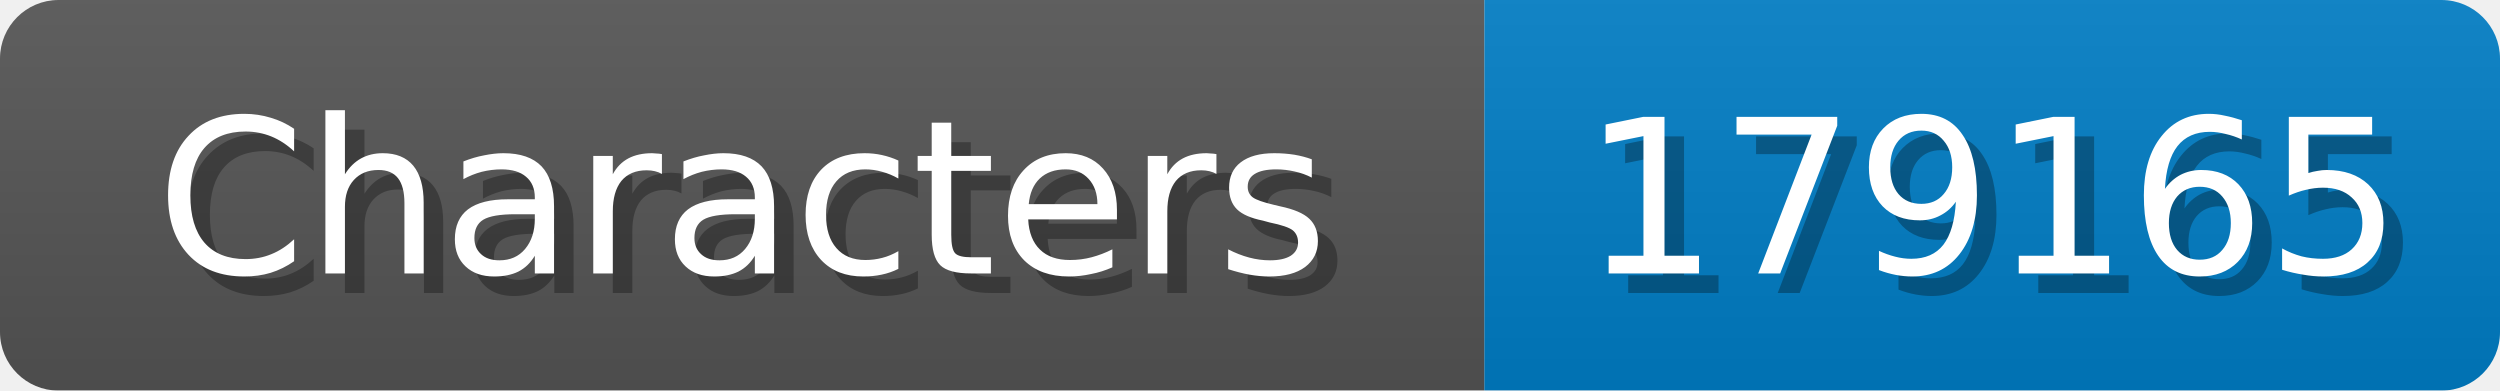
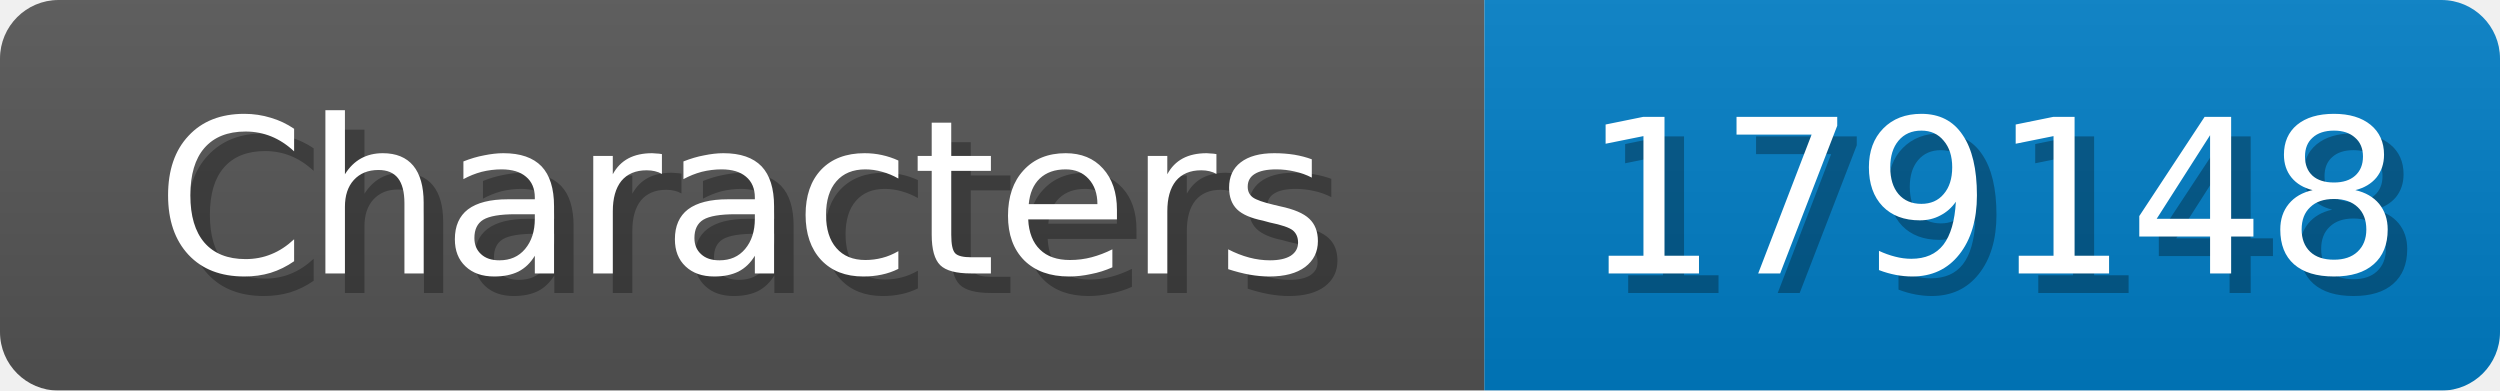
<svg xmlns="http://www.w3.org/2000/svg" width="128" height="20">
  <linearGradient id="b" x2="0" y2="100%">
    <stop offset="0" stop-color="#bbb" stop-opacity=".1" />
    <stop offset="1" stop-opacity=".1" />
  </linearGradient>
  <mask id="anybadge_1">
    <rect width="128" height="20" rx="3" fill="#fff" />
  </mask>
  <g mask="url(#anybadge_1)">
    <path fill="#555" d="M0 0h76v20H0z" />
    <path fill="#007ec6" d="M76 0h52v20H76z" />
    <path fill="url(#b)" d="M0 0h128v20H0z" />
  </g>
  <g fill="#fff" text-anchor="middle" font-family="DejaVu Sans,Verdana,Geneva,sans-serif" font-size="11">
    <text x="39.0" y="15" fill="#010101" fill-opacity=".3">Characters</text>
    <text x="38.0" y="14">Characters</text>
  </g>
  <g fill="#fff" text-anchor="middle" font-family="DejaVu Sans,Verdana,Geneva,sans-serif" font-size="11">
-     <text x="103.0" y="15" fill="#010101" fill-opacity=".3">179165</text>
-     <text x="102.0" y="14">179165</text>
+     <text x="103.0" y="15" fill="#010101" fill-opacity=".3">179148</text>
+     <text x="102.0" y="14">179148</text>
  </g>
</svg>
